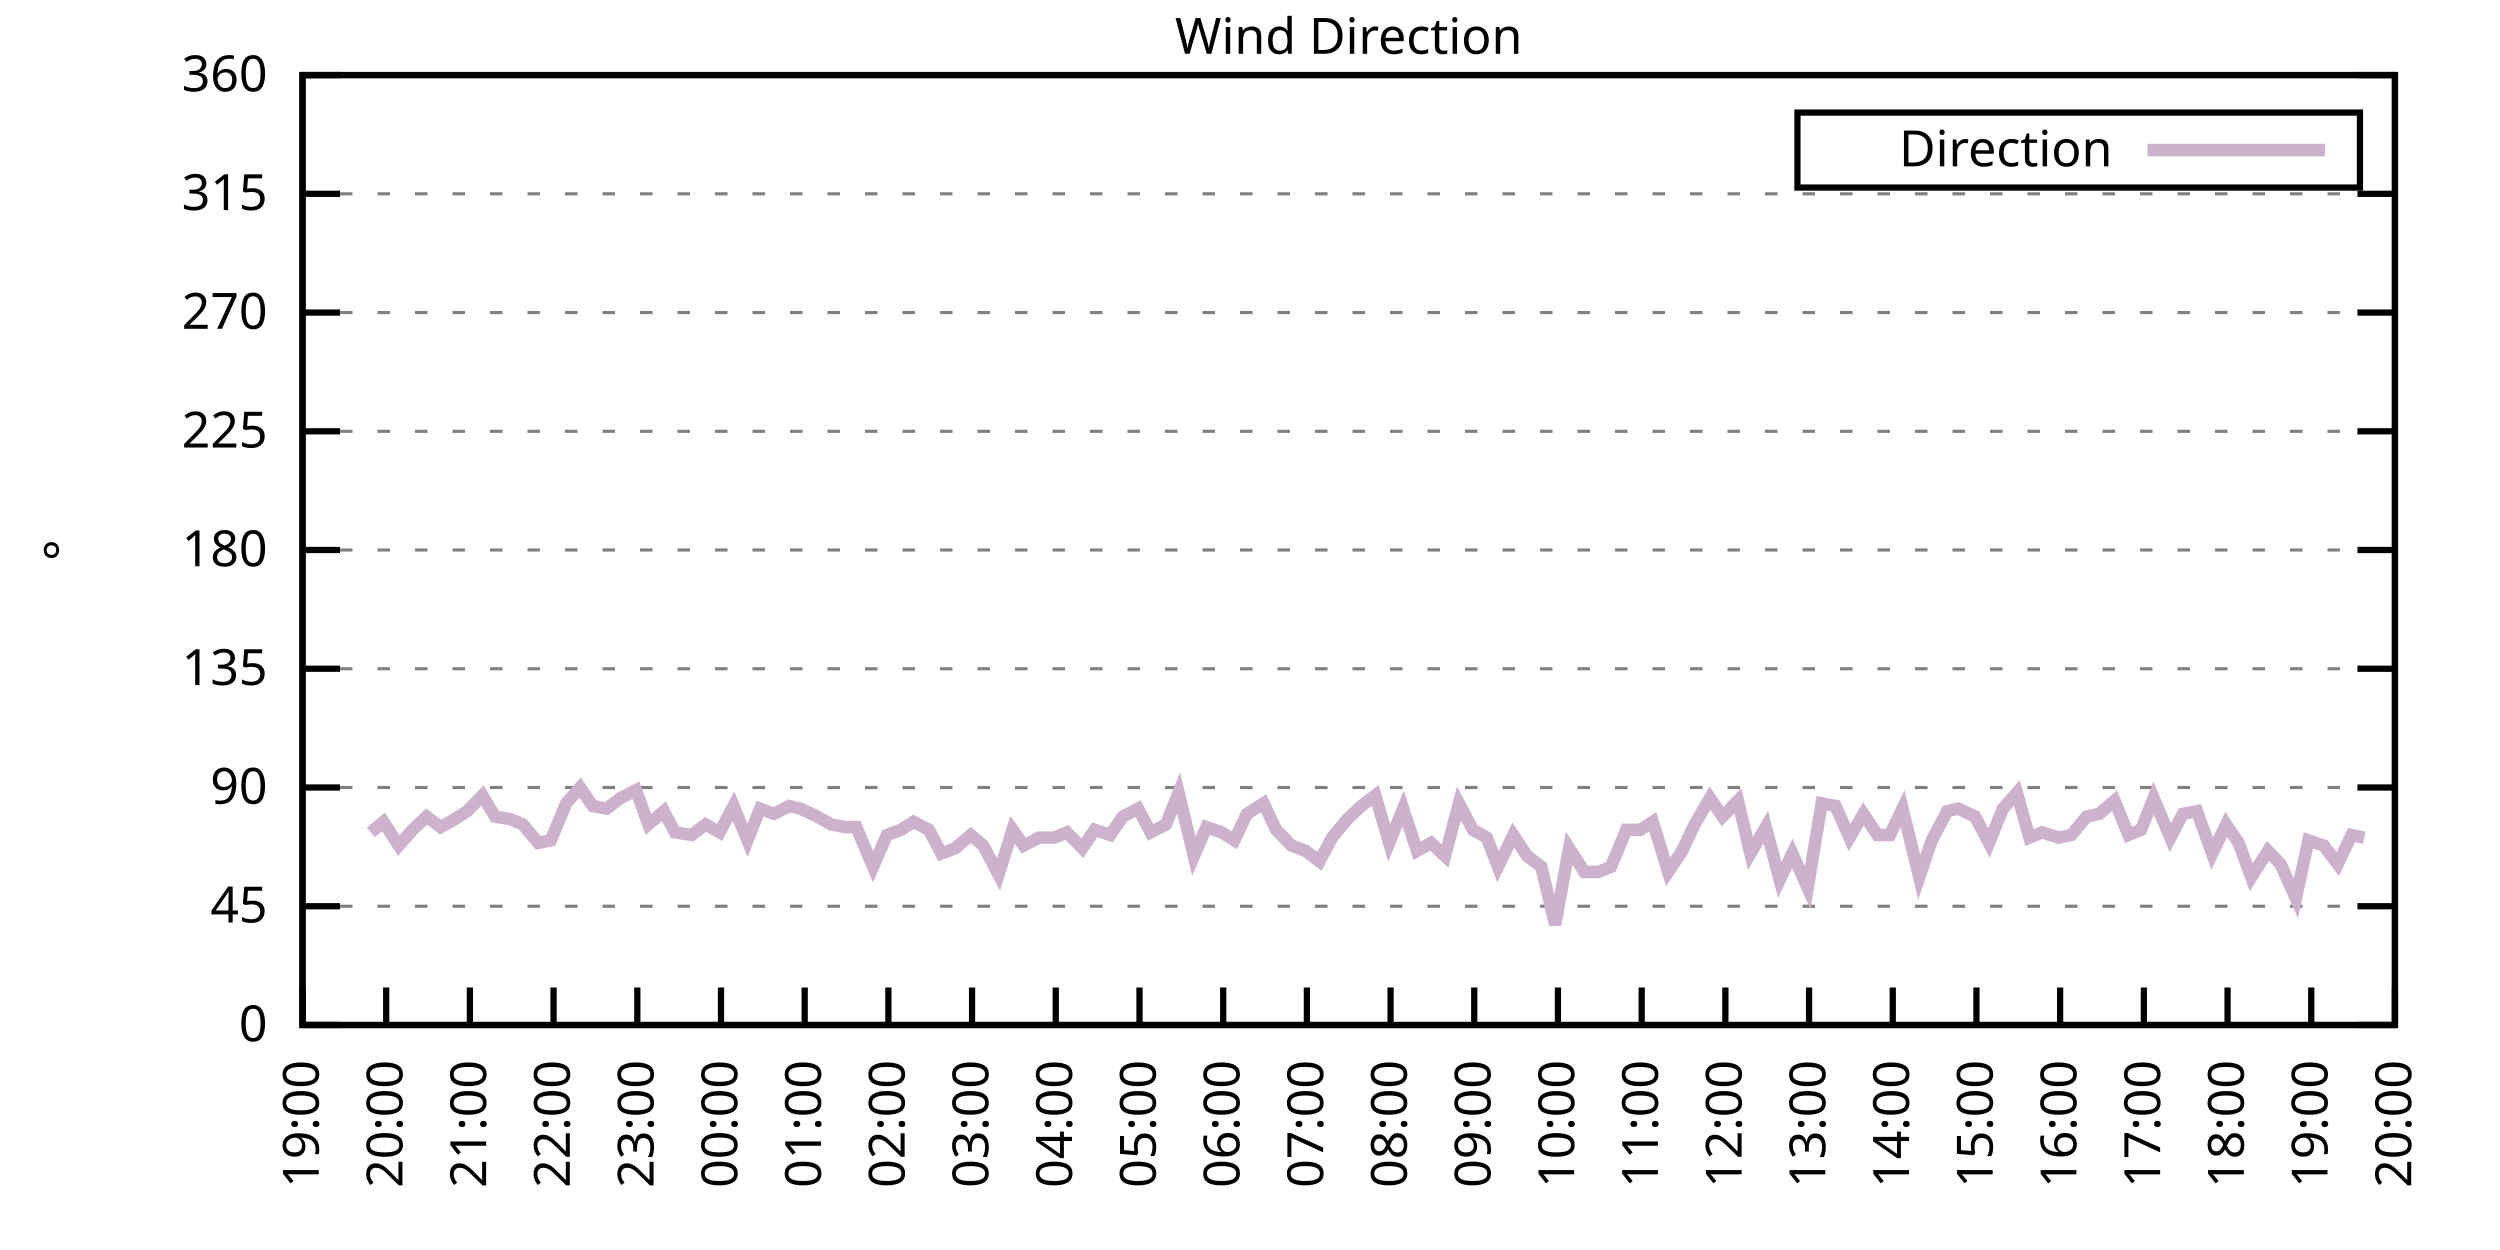
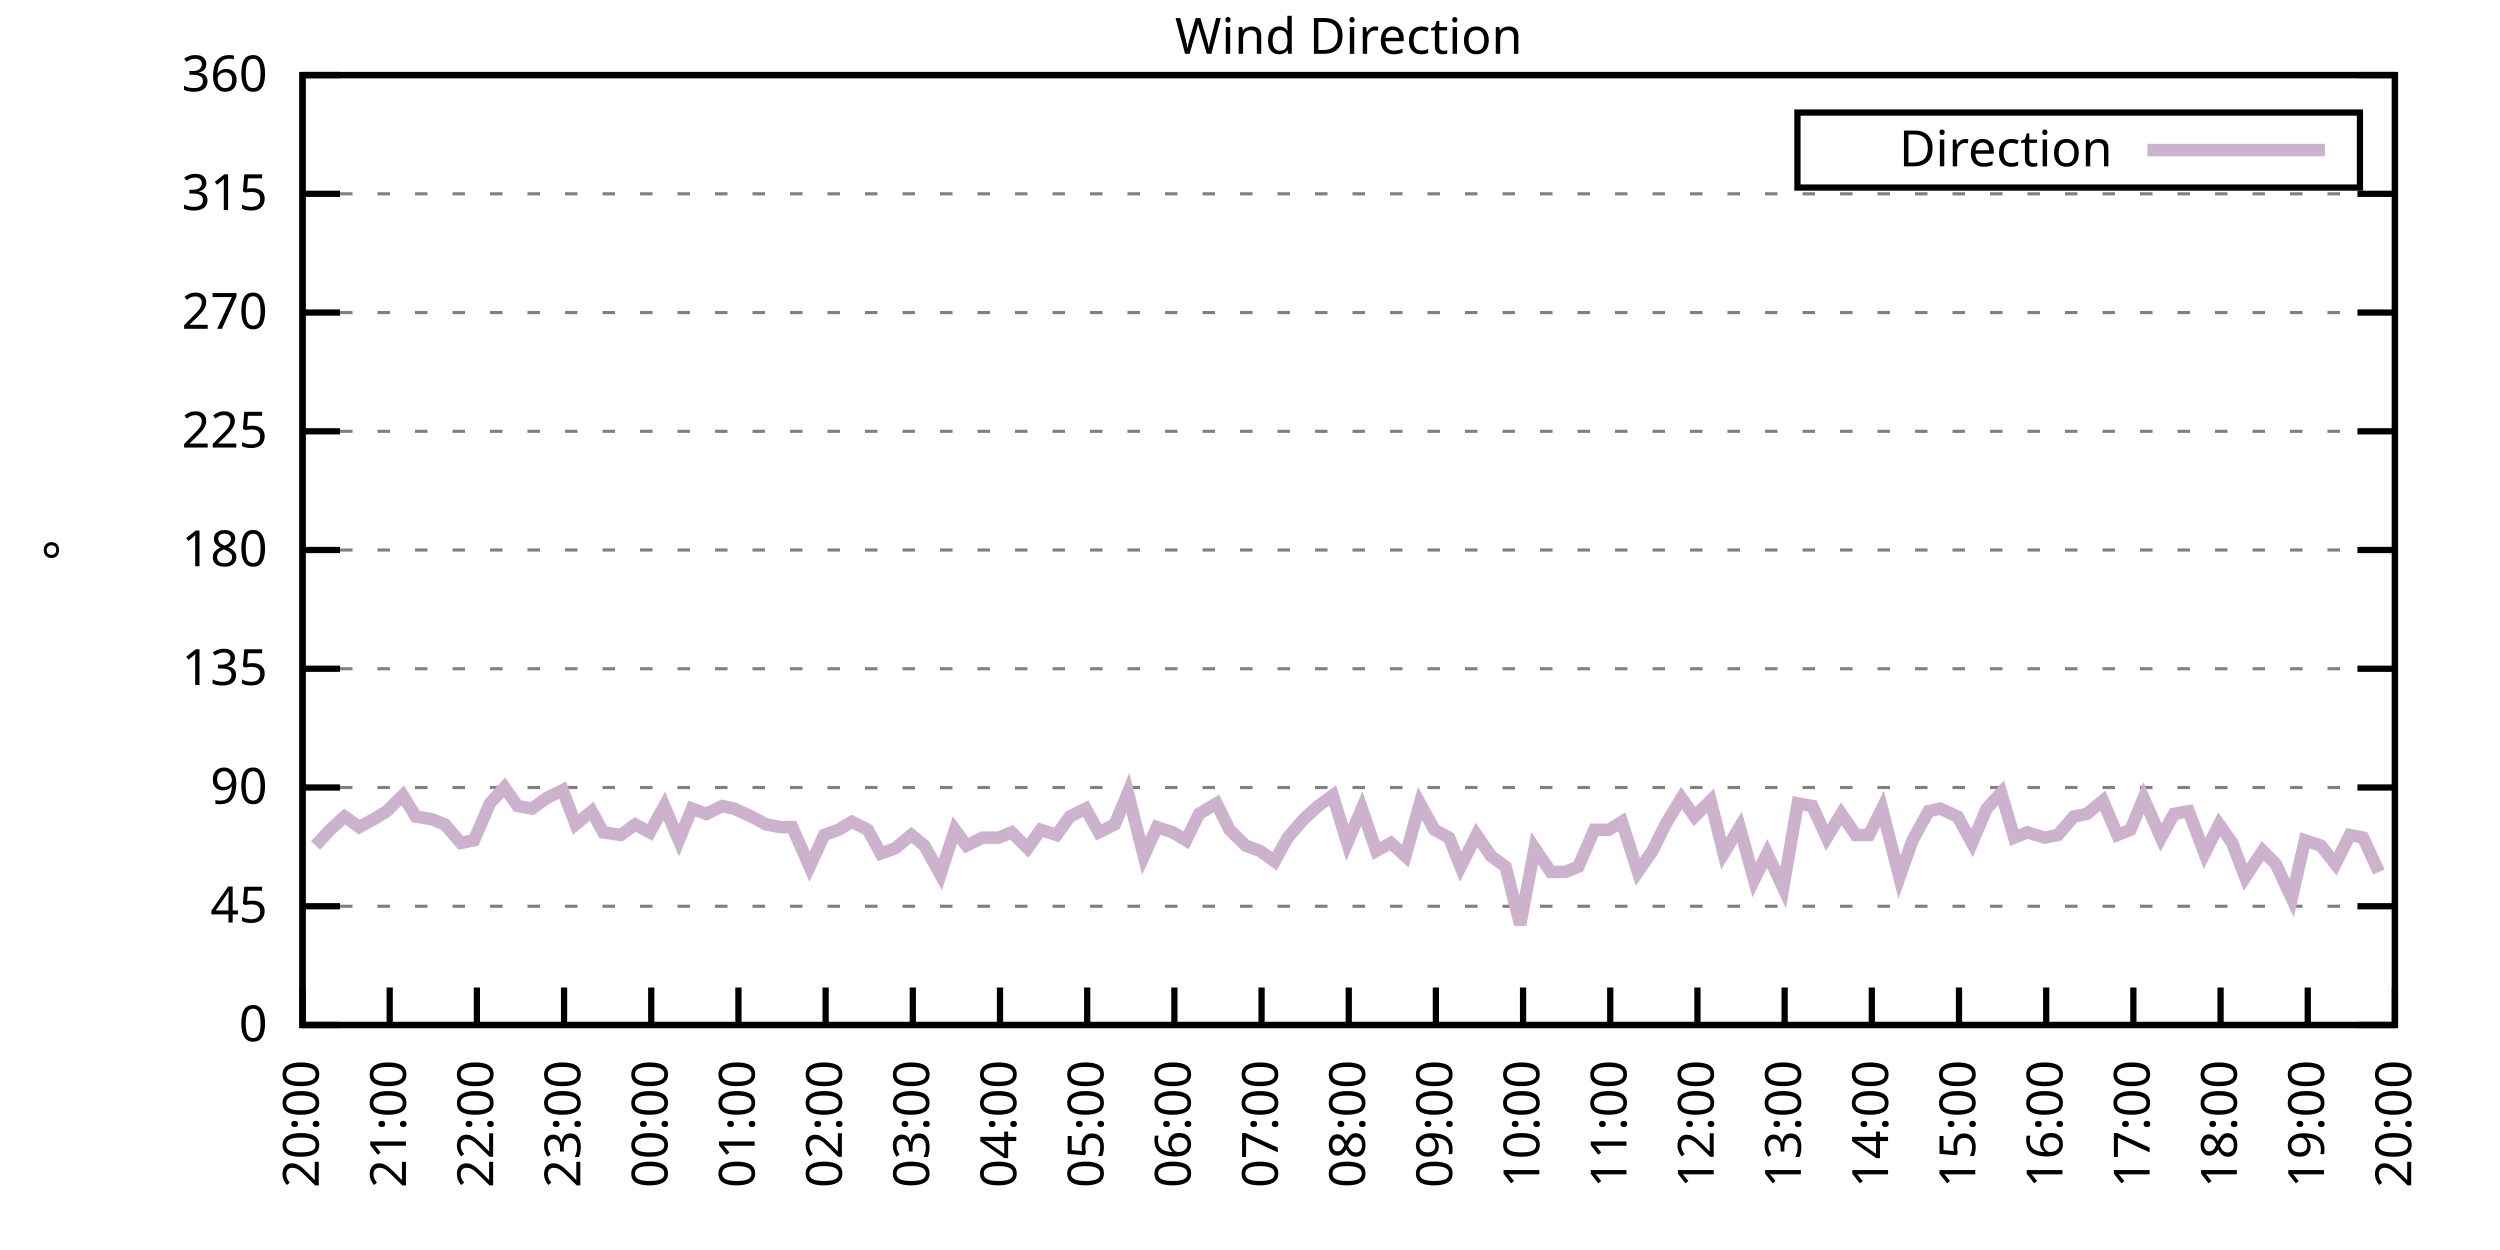
<svg xmlns="http://www.w3.org/2000/svg" xmlns:xlink="http://www.w3.org/1999/xlink" width="400" height="200" viewBox="0 0 400 200">
  <g id="gnuplot_canvas">
    <rect x="0" y="0" width="400" height="200" fill="none" />
    <defs>
      <circle id="gpDot" r="0.5" stroke-width="0.5" stroke="currentColor" />
      <path id="gpPt0" stroke-width="0.333" stroke="currentColor" d="M-1,0 h2 M0,-1 v2" />
      <path id="gpPt1" stroke-width="0.333" stroke="currentColor" d="M-1,-1 L1,1 M1,-1 L-1,1" />
      <path id="gpPt2" stroke-width="0.333" stroke="currentColor" d="M-1,0 L1,0 M0,-1 L0,1 M-1,-1 L1,1 M-1,1 L1,-1" />
      <rect id="gpPt3" stroke-width="0.333" stroke="currentColor" x="-1" y="-1" width="2" height="2" />
      <rect id="gpPt4" stroke-width="0.333" stroke="currentColor" fill="currentColor" x="-1" y="-1" width="2" height="2" />
      <circle id="gpPt5" stroke-width="0.333" stroke="currentColor" cx="0" cy="0" r="1" />
      <use xlink:href="#gpPt5" id="gpPt6" fill="currentColor" stroke="none" />
      <path id="gpPt7" stroke-width="0.333" stroke="currentColor" d="M0,-1.33 L-1.33,0.67 L1.33,0.67 z" />
      <use xlink:href="#gpPt7" id="gpPt8" fill="currentColor" stroke="none" />
      <use xlink:href="#gpPt7" id="gpPt9" stroke="currentColor" transform="rotate(180)" />
      <use xlink:href="#gpPt9" id="gpPt10" fill="currentColor" stroke="none" />
      <use xlink:href="#gpPt3" id="gpPt11" stroke="currentColor" transform="rotate(45)" />
      <use xlink:href="#gpPt11" id="gpPt12" fill="currentColor" stroke="none" />
      <path id="gpPt13" stroke-width="0.333" stroke="currentColor" d="M0,1.330 L1.265,0.411 L0.782,-1.067 L-0.782,-1.076 L-1.265,0.411 z" />
      <use xlink:href="#gpPt13" id="gpPt14" fill="currentColor" stroke="none" />
      <filter id="textbox" filterUnits="objectBoundingBox" x="0" y="0" height="1" width="1">
        <feFlood flood-color="white" flood-opacity="1" result="bgnd" />
        <feComposite in="SourceGraphic" in2="bgnd" operator="atop" />
      </filter>
      <filter id="greybox" filterUnits="objectBoundingBox" x="0" y="0" height="1" width="1">
        <feFlood flood-color="lightgrey" flood-opacity="1" result="grey" />
        <feComposite in="SourceGraphic" in2="grey" operator="atop" />
      </filter>
    </defs>
    <g fill="none" color="white" stroke="currentColor" stroke-width="1.00" stroke-linecap="butt" stroke-linejoin="miter">
</g>
    <g fill="none" color="black" stroke="currentColor" stroke-width="1.00" stroke-linecap="butt" stroke-linejoin="miter">
      <g stroke="none" shape-rendering="crispEdges">
        <polygon fill="rgb(255, 255, 255)" points="48.40,164.00 383.18,164.00 383.18,12.02 48.40,12.02 " />
      </g>
    </g>
    <g fill="none" color="black" stroke="currentColor" stroke-width="1.00" stroke-linecap="butt" stroke-linejoin="miter">
</g>
    <g fill="none" color="black" stroke="black" stroke-width="0.50" stroke-linecap="butt" stroke-linejoin="miter">
</g>
    <g fill="none" color="gray" stroke="currentColor" stroke-width="0.50" stroke-linecap="butt" stroke-linejoin="miter">
      <path stroke="gray" stroke-dasharray="2,4" class="gridline" d="M48.40,164.00 L383.19,164.00  " />
    </g>
    <g fill="none" color="gray" stroke="gray" stroke-width="1.00" stroke-linecap="butt" stroke-linejoin="miter">
</g>
    <g fill="none" color="black" stroke="currentColor" stroke-width="1.00" stroke-linecap="butt" stroke-linejoin="miter">
      <path stroke="black" d="M48.40,164.00 L54.40,164.00 M383.19,164.00 L377.19,164.00  " />
      <g transform="translate(42.80,166.60)" stroke="none" fill="black" font-family="Sans" font-size="8.00" text-anchor="end">
        <text>
          <tspan font-family="Sans"> 0</tspan>
        </text>
      </g>
    </g>
    <g fill="none" color="black" stroke="currentColor" stroke-width="1.00" stroke-linecap="butt" stroke-linejoin="miter">
</g>
    <g fill="none" color="black" stroke="black" stroke-width="0.50" stroke-linecap="butt" stroke-linejoin="miter">
</g>
    <g fill="none" color="gray" stroke="currentColor" stroke-width="0.50" stroke-linecap="butt" stroke-linejoin="miter">
      <path stroke="gray" stroke-dasharray="2,4" class="gridline" d="M48.40,145.00 L383.19,145.00  " />
    </g>
    <g fill="none" color="gray" stroke="gray" stroke-width="1.00" stroke-linecap="butt" stroke-linejoin="miter">
</g>
    <g fill="none" color="black" stroke="currentColor" stroke-width="1.00" stroke-linecap="butt" stroke-linejoin="miter">
      <path stroke="black" d="M48.40,145.00 L54.40,145.00 M383.19,145.00 L377.19,145.00  " />
      <g transform="translate(42.80,147.60)" stroke="none" fill="black" font-family="Sans" font-size="8.00" text-anchor="end">
        <text>
          <tspan font-family="Sans"> 45</tspan>
        </text>
      </g>
    </g>
    <g fill="none" color="black" stroke="currentColor" stroke-width="1.00" stroke-linecap="butt" stroke-linejoin="miter">
</g>
    <g fill="none" color="black" stroke="black" stroke-width="0.50" stroke-linecap="butt" stroke-linejoin="miter">
</g>
    <g fill="none" color="gray" stroke="currentColor" stroke-width="0.50" stroke-linecap="butt" stroke-linejoin="miter">
      <path stroke="gray" stroke-dasharray="2,4" class="gridline" d="M48.40,126.00 L383.19,126.00  " />
    </g>
    <g fill="none" color="gray" stroke="gray" stroke-width="1.00" stroke-linecap="butt" stroke-linejoin="miter">
</g>
    <g fill="none" color="black" stroke="currentColor" stroke-width="1.00" stroke-linecap="butt" stroke-linejoin="miter">
      <path stroke="black" d="M48.40,126.00 L54.40,126.00 M383.19,126.00 L377.19,126.00  " />
      <g transform="translate(42.80,128.60)" stroke="none" fill="black" font-family="Sans" font-size="8.00" text-anchor="end">
        <text>
          <tspan font-family="Sans"> 90</tspan>
        </text>
      </g>
    </g>
    <g fill="none" color="black" stroke="currentColor" stroke-width="1.00" stroke-linecap="butt" stroke-linejoin="miter">
</g>
    <g fill="none" color="black" stroke="black" stroke-width="0.50" stroke-linecap="butt" stroke-linejoin="miter">
</g>
    <g fill="none" color="gray" stroke="currentColor" stroke-width="0.50" stroke-linecap="butt" stroke-linejoin="miter">
      <path stroke="gray" stroke-dasharray="2,4" class="gridline" d="M48.40,107.00 L383.19,107.00  " />
    </g>
    <g fill="none" color="gray" stroke="gray" stroke-width="1.00" stroke-linecap="butt" stroke-linejoin="miter">
</g>
    <g fill="none" color="black" stroke="currentColor" stroke-width="1.00" stroke-linecap="butt" stroke-linejoin="miter">
      <path stroke="black" d="M48.40,107.00 L54.40,107.00 M383.19,107.00 L377.19,107.00  " />
      <g transform="translate(42.80,109.60)" stroke="none" fill="black" font-family="Sans" font-size="8.00" text-anchor="end">
        <text>
          <tspan font-family="Sans"> 135</tspan>
        </text>
      </g>
    </g>
    <g fill="none" color="black" stroke="currentColor" stroke-width="1.00" stroke-linecap="butt" stroke-linejoin="miter">
</g>
    <g fill="none" color="black" stroke="black" stroke-width="0.50" stroke-linecap="butt" stroke-linejoin="miter">
</g>
    <g fill="none" color="gray" stroke="currentColor" stroke-width="0.50" stroke-linecap="butt" stroke-linejoin="miter">
      <path stroke="gray" stroke-dasharray="2,4" class="gridline" d="M48.40,88.00 L383.19,88.00  " />
    </g>
    <g fill="none" color="gray" stroke="gray" stroke-width="1.00" stroke-linecap="butt" stroke-linejoin="miter">
</g>
    <g fill="none" color="black" stroke="currentColor" stroke-width="1.00" stroke-linecap="butt" stroke-linejoin="miter">
      <path stroke="black" d="M48.40,88.00 L54.40,88.00 M383.19,88.00 L377.19,88.00  " />
      <g transform="translate(42.80,90.60)" stroke="none" fill="black" font-family="Sans" font-size="8.00" text-anchor="end">
        <text>
          <tspan font-family="Sans"> 180</tspan>
        </text>
      </g>
    </g>
    <g fill="none" color="black" stroke="currentColor" stroke-width="1.00" stroke-linecap="butt" stroke-linejoin="miter">
</g>
    <g fill="none" color="black" stroke="black" stroke-width="0.50" stroke-linecap="butt" stroke-linejoin="miter">
</g>
    <g fill="none" color="gray" stroke="currentColor" stroke-width="0.50" stroke-linecap="butt" stroke-linejoin="miter">
      <path stroke="gray" stroke-dasharray="2,4" class="gridline" d="M48.40,69.01 L383.19,69.01  " />
    </g>
    <g fill="none" color="gray" stroke="gray" stroke-width="1.00" stroke-linecap="butt" stroke-linejoin="miter">
</g>
    <g fill="none" color="black" stroke="currentColor" stroke-width="1.00" stroke-linecap="butt" stroke-linejoin="miter">
      <path stroke="black" d="M48.40,69.01 L54.40,69.01 M383.19,69.01 L377.19,69.01  " />
      <g transform="translate(42.80,71.61)" stroke="none" fill="black" font-family="Sans" font-size="8.00" text-anchor="end">
        <text>
          <tspan font-family="Sans"> 225</tspan>
        </text>
      </g>
    </g>
    <g fill="none" color="black" stroke="currentColor" stroke-width="1.00" stroke-linecap="butt" stroke-linejoin="miter">
</g>
    <g fill="none" color="black" stroke="black" stroke-width="0.50" stroke-linecap="butt" stroke-linejoin="miter">
</g>
    <g fill="none" color="gray" stroke="currentColor" stroke-width="0.50" stroke-linecap="butt" stroke-linejoin="miter">
      <path stroke="gray" stroke-dasharray="2,4" class="gridline" d="M48.40,50.01 L383.19,50.01  " />
    </g>
    <g fill="none" color="gray" stroke="gray" stroke-width="1.00" stroke-linecap="butt" stroke-linejoin="miter">
</g>
    <g fill="none" color="black" stroke="currentColor" stroke-width="1.00" stroke-linecap="butt" stroke-linejoin="miter">
      <path stroke="black" d="M48.40,50.01 L54.40,50.01 M383.19,50.01 L377.19,50.01  " />
      <g transform="translate(42.80,52.61)" stroke="none" fill="black" font-family="Sans" font-size="8.00" text-anchor="end">
        <text>
          <tspan font-family="Sans"> 270</tspan>
        </text>
      </g>
    </g>
    <g fill="none" color="black" stroke="currentColor" stroke-width="1.00" stroke-linecap="butt" stroke-linejoin="miter">
</g>
    <g fill="none" color="black" stroke="black" stroke-width="0.50" stroke-linecap="butt" stroke-linejoin="miter">
</g>
    <g fill="none" color="gray" stroke="currentColor" stroke-width="0.50" stroke-linecap="butt" stroke-linejoin="miter">
      <path stroke="gray" stroke-dasharray="2,4" class="gridline" d="M48.40,31.01 L383.19,31.01  " />
    </g>
    <g fill="none" color="gray" stroke="gray" stroke-width="1.00" stroke-linecap="butt" stroke-linejoin="miter">
</g>
    <g fill="none" color="black" stroke="currentColor" stroke-width="1.00" stroke-linecap="butt" stroke-linejoin="miter">
      <path stroke="black" d="M48.40,31.01 L54.40,31.01 M383.19,31.01 L377.19,31.01  " />
      <g transform="translate(42.80,33.61)" stroke="none" fill="black" font-family="Sans" font-size="8.00" text-anchor="end">
        <text>
          <tspan font-family="Sans"> 315</tspan>
        </text>
      </g>
    </g>
    <g fill="none" color="black" stroke="currentColor" stroke-width="1.00" stroke-linecap="butt" stroke-linejoin="miter">
</g>
    <g fill="none" color="black" stroke="black" stroke-width="0.50" stroke-linecap="butt" stroke-linejoin="miter">
</g>
    <g fill="none" color="gray" stroke="currentColor" stroke-width="0.50" stroke-linecap="butt" stroke-linejoin="miter">
      <path stroke="gray" stroke-dasharray="2,4" class="gridline" d="M48.40,12.01 L383.19,12.01  " />
    </g>
    <g fill="none" color="gray" stroke="gray" stroke-width="1.00" stroke-linecap="butt" stroke-linejoin="miter">
</g>
    <g fill="none" color="black" stroke="currentColor" stroke-width="1.00" stroke-linecap="butt" stroke-linejoin="miter">
      <path stroke="black" d="M48.40,12.01 L54.40,12.01 M383.19,12.01 L377.19,12.01  " />
      <g transform="translate(42.80,14.61)" stroke="none" fill="black" font-family="Sans" font-size="8.00" text-anchor="end">
        <text>
          <tspan font-family="Sans"> 360</tspan>
        </text>
      </g>
    </g>
    <g fill="none" color="black" stroke="currentColor" stroke-width="1.00" stroke-linecap="butt" stroke-linejoin="miter">
      <path stroke="black" d="M48.40,164.00 L48.40,158.00  " />
      <g transform="translate(51.00,169.60) rotate(270.00)" stroke="none" fill="black" font-family="Sans" font-size="8.00" text-anchor="end">
        <text>
-           <tspan font-family="Sans">19:00</tspan>
-         </text>
-       </g>
-     </g>
-     <g fill="none" color="black" stroke="currentColor" stroke-width="1.00" stroke-linecap="butt" stroke-linejoin="miter">
-       <path stroke="black" d="M61.79,164.00 L61.79,158.00  " />
-       <g transform="translate(64.39,169.60) rotate(270.00)" stroke="none" fill="black" font-family="Sans" font-size="8.00" text-anchor="end">
-         <text>
          <tspan font-family="Sans">20:00</tspan>
        </text>
      </g>
    </g>
    <g fill="none" color="black" stroke="currentColor" stroke-width="1.00" stroke-linecap="butt" stroke-linejoin="miter">
-       <path stroke="black" d="M75.18,164.00 L75.18,158.00  " />
-       <g transform="translate(77.78,169.60) rotate(270.00)" stroke="none" fill="black" font-family="Sans" font-size="8.00" text-anchor="end">
+       <path stroke="black" d="M62.35,164.00 L62.35,158.00  " />
+       <g transform="translate(64.95,169.60) rotate(270.00)" stroke="none" fill="black" font-family="Sans" font-size="8.00" text-anchor="end">
        <text>
          <tspan font-family="Sans">21:00</tspan>
        </text>
      </g>
    </g>
    <g fill="none" color="black" stroke="currentColor" stroke-width="1.00" stroke-linecap="butt" stroke-linejoin="miter">
-       <path stroke="black" d="M88.57,164.00 L88.57,158.00  " />
-       <g transform="translate(91.17,169.60) rotate(270.00)" stroke="none" fill="black" font-family="Sans" font-size="8.00" text-anchor="end">
+       <path stroke="black" d="M76.30,164.00 L76.30,158.00  " />
+       <g transform="translate(78.90,169.60) rotate(270.00)" stroke="none" fill="black" font-family="Sans" font-size="8.00" text-anchor="end">
        <text>
          <tspan font-family="Sans">22:00</tspan>
        </text>
      </g>
    </g>
    <g fill="none" color="black" stroke="currentColor" stroke-width="1.00" stroke-linecap="butt" stroke-linejoin="miter">
-       <path stroke="black" d="M101.97,164.00 L101.97,158.00  " />
-       <g transform="translate(104.57,169.60) rotate(270.00)" stroke="none" fill="black" font-family="Sans" font-size="8.00" text-anchor="end">
+       <path stroke="black" d="M90.25,164.00 L90.25,158.00  " />
+       <g transform="translate(92.85,169.60) rotate(270.00)" stroke="none" fill="black" font-family="Sans" font-size="8.00" text-anchor="end">
        <text>
          <tspan font-family="Sans">23:00</tspan>
        </text>
      </g>
    </g>
    <g fill="none" color="black" stroke="currentColor" stroke-width="1.00" stroke-linecap="butt" stroke-linejoin="miter">
-       <path stroke="black" d="M115.36,164.00 L115.36,158.00  " />
-       <g transform="translate(117.96,169.60) rotate(270.00)" stroke="none" fill="black" font-family="Sans" font-size="8.00" text-anchor="end">
+       <path stroke="black" d="M104.20,164.00 L104.20,158.00  " />
+       <g transform="translate(106.80,169.60) rotate(270.00)" stroke="none" fill="black" font-family="Sans" font-size="8.00" text-anchor="end">
        <text>
          <tspan font-family="Sans">00:00</tspan>
        </text>
      </g>
    </g>
    <g fill="none" color="black" stroke="currentColor" stroke-width="1.00" stroke-linecap="butt" stroke-linejoin="miter">
-       <path stroke="black" d="M128.75,164.00 L128.75,158.00  " />
-       <g transform="translate(131.35,169.60) rotate(270.00)" stroke="none" fill="black" font-family="Sans" font-size="8.00" text-anchor="end">
+       <path stroke="black" d="M118.15,164.00 L118.15,158.00  " />
+       <g transform="translate(120.75,169.60) rotate(270.00)" stroke="none" fill="black" font-family="Sans" font-size="8.00" text-anchor="end">
        <text>
          <tspan font-family="Sans">01:00</tspan>
        </text>
      </g>
    </g>
    <g fill="none" color="black" stroke="currentColor" stroke-width="1.00" stroke-linecap="butt" stroke-linejoin="miter">
-       <path stroke="black" d="M142.14,164.00 L142.14,158.00  " />
-       <g transform="translate(144.74,169.60) rotate(270.00)" stroke="none" fill="black" font-family="Sans" font-size="8.00" text-anchor="end">
+       <path stroke="black" d="M132.10,164.00 L132.10,158.00  " />
+       <g transform="translate(134.70,169.60) rotate(270.00)" stroke="none" fill="black" font-family="Sans" font-size="8.00" text-anchor="end">
        <text>
          <tspan font-family="Sans">02:00</tspan>
        </text>
      </g>
    </g>
    <g fill="none" color="black" stroke="currentColor" stroke-width="1.00" stroke-linecap="butt" stroke-linejoin="miter">
-       <path stroke="black" d="M155.53,164.00 L155.53,158.00  " />
-       <g transform="translate(158.13,169.60) rotate(270.00)" stroke="none" fill="black" font-family="Sans" font-size="8.00" text-anchor="end">
+       <path stroke="black" d="M146.05,164.00 L146.05,158.00  " />
+       <g transform="translate(148.65,169.60) rotate(270.00)" stroke="none" fill="black" font-family="Sans" font-size="8.00" text-anchor="end">
        <text>
          <tspan font-family="Sans">03:00</tspan>
        </text>
      </g>
    </g>
    <g fill="none" color="black" stroke="currentColor" stroke-width="1.00" stroke-linecap="butt" stroke-linejoin="miter">
-       <path stroke="black" d="M168.92,164.00 L168.92,158.00  " />
-       <g transform="translate(171.52,169.60) rotate(270.00)" stroke="none" fill="black" font-family="Sans" font-size="8.00" text-anchor="end">
+       <path stroke="black" d="M160.00,164.00 L160.00,158.00  " />
+       <g transform="translate(162.60,169.60) rotate(270.00)" stroke="none" fill="black" font-family="Sans" font-size="8.00" text-anchor="end">
        <text>
          <tspan font-family="Sans">04:00</tspan>
        </text>
      </g>
    </g>
    <g fill="none" color="black" stroke="currentColor" stroke-width="1.00" stroke-linecap="butt" stroke-linejoin="miter">
-       <path stroke="black" d="M182.32,164.00 L182.32,158.00  " />
-       <g transform="translate(184.92,169.60) rotate(270.00)" stroke="none" fill="black" font-family="Sans" font-size="8.00" text-anchor="end">
+       <path stroke="black" d="M173.95,164.00 L173.95,158.00  " />
+       <g transform="translate(176.55,169.60) rotate(270.00)" stroke="none" fill="black" font-family="Sans" font-size="8.00" text-anchor="end">
        <text>
          <tspan font-family="Sans">05:00</tspan>
        </text>
      </g>
    </g>
    <g fill="none" color="black" stroke="currentColor" stroke-width="1.00" stroke-linecap="butt" stroke-linejoin="miter">
-       <path stroke="black" d="M195.71,164.00 L195.71,158.00  " />
-       <g transform="translate(198.31,169.60) rotate(270.00)" stroke="none" fill="black" font-family="Sans" font-size="8.00" text-anchor="end">
+       <path stroke="black" d="M187.90,164.00 L187.90,158.00  " />
+       <g transform="translate(190.50,169.60) rotate(270.00)" stroke="none" fill="black" font-family="Sans" font-size="8.00" text-anchor="end">
        <text>
          <tspan font-family="Sans">06:00</tspan>
        </text>
      </g>
    </g>
    <g fill="none" color="black" stroke="currentColor" stroke-width="1.00" stroke-linecap="butt" stroke-linejoin="miter">
-       <path stroke="black" d="M209.10,164.00 L209.10,158.00  " />
-       <g transform="translate(211.70,169.60) rotate(270.00)" stroke="none" fill="black" font-family="Sans" font-size="8.00" text-anchor="end">
+       <path stroke="black" d="M201.85,164.00 L201.85,158.00  " />
+       <g transform="translate(204.45,169.60) rotate(270.00)" stroke="none" fill="black" font-family="Sans" font-size="8.00" text-anchor="end">
        <text>
          <tspan font-family="Sans">07:00</tspan>
        </text>
      </g>
    </g>
    <g fill="none" color="black" stroke="currentColor" stroke-width="1.00" stroke-linecap="butt" stroke-linejoin="miter">
-       <path stroke="black" d="M222.49,164.00 L222.49,158.00  " />
-       <g transform="translate(225.09,169.60) rotate(270.00)" stroke="none" fill="black" font-family="Sans" font-size="8.00" text-anchor="end">
+       <path stroke="black" d="M215.80,164.00 L215.80,158.00  " />
+       <g transform="translate(218.40,169.60) rotate(270.00)" stroke="none" fill="black" font-family="Sans" font-size="8.00" text-anchor="end">
        <text>
          <tspan font-family="Sans">08:00</tspan>
        </text>
      </g>
    </g>
    <g fill="none" color="black" stroke="currentColor" stroke-width="1.00" stroke-linecap="butt" stroke-linejoin="miter">
-       <path stroke="black" d="M235.88,164.00 L235.88,158.00  " />
-       <g transform="translate(238.48,169.60) rotate(270.00)" stroke="none" fill="black" font-family="Sans" font-size="8.00" text-anchor="end">
+       <path stroke="black" d="M229.74,164.00 L229.74,158.00  " />
+       <g transform="translate(232.34,169.60) rotate(270.00)" stroke="none" fill="black" font-family="Sans" font-size="8.00" text-anchor="end">
        <text>
          <tspan font-family="Sans">09:00</tspan>
        </text>
      </g>
    </g>
    <g fill="none" color="black" stroke="currentColor" stroke-width="1.00" stroke-linecap="butt" stroke-linejoin="miter">
-       <path stroke="black" d="M249.27,164.00 L249.27,158.00  " />
-       <g transform="translate(251.87,169.60) rotate(270.00)" stroke="none" fill="black" font-family="Sans" font-size="8.00" text-anchor="end">
+       <path stroke="black" d="M243.69,164.00 L243.69,158.00  " />
+       <g transform="translate(246.29,169.60) rotate(270.00)" stroke="none" fill="black" font-family="Sans" font-size="8.00" text-anchor="end">
        <text>
          <tspan font-family="Sans">10:00</tspan>
        </text>
      </g>
    </g>
    <g fill="none" color="black" stroke="currentColor" stroke-width="1.00" stroke-linecap="butt" stroke-linejoin="miter">
-       <path stroke="black" d="M262.67,164.00 L262.67,158.00  " />
-       <g transform="translate(265.27,169.60) rotate(270.00)" stroke="none" fill="black" font-family="Sans" font-size="8.00" text-anchor="end">
+       <path stroke="black" d="M257.64,164.00 L257.64,158.00  " />
+       <g transform="translate(260.24,169.60) rotate(270.00)" stroke="none" fill="black" font-family="Sans" font-size="8.00" text-anchor="end">
        <text>
          <tspan font-family="Sans">11:00</tspan>
        </text>
      </g>
    </g>
    <g fill="none" color="black" stroke="currentColor" stroke-width="1.00" stroke-linecap="butt" stroke-linejoin="miter">
-       <path stroke="black" d="M276.06,164.00 L276.06,158.00  " />
-       <g transform="translate(278.66,169.60) rotate(270.00)" stroke="none" fill="black" font-family="Sans" font-size="8.00" text-anchor="end">
+       <path stroke="black" d="M271.59,164.00 L271.59,158.00  " />
+       <g transform="translate(274.19,169.60) rotate(270.00)" stroke="none" fill="black" font-family="Sans" font-size="8.00" text-anchor="end">
        <text>
          <tspan font-family="Sans">12:00</tspan>
        </text>
      </g>
    </g>
    <g fill="none" color="black" stroke="currentColor" stroke-width="1.00" stroke-linecap="butt" stroke-linejoin="miter">
-       <path stroke="black" d="M289.45,164.00 L289.45,158.00  " />
-       <g transform="translate(292.05,169.60) rotate(270.00)" stroke="none" fill="black" font-family="Sans" font-size="8.00" text-anchor="end">
+       <path stroke="black" d="M285.54,164.00 L285.54,158.00  " />
+       <g transform="translate(288.14,169.60) rotate(270.00)" stroke="none" fill="black" font-family="Sans" font-size="8.00" text-anchor="end">
        <text>
          <tspan font-family="Sans">13:00</tspan>
        </text>
      </g>
    </g>
    <g fill="none" color="black" stroke="currentColor" stroke-width="1.00" stroke-linecap="butt" stroke-linejoin="miter">
-       <path stroke="black" d="M302.84,164.00 L302.84,158.00  " />
-       <g transform="translate(305.44,169.60) rotate(270.00)" stroke="none" fill="black" font-family="Sans" font-size="8.00" text-anchor="end">
+       <path stroke="black" d="M299.49,164.00 L299.49,158.00  " />
+       <g transform="translate(302.09,169.60) rotate(270.00)" stroke="none" fill="black" font-family="Sans" font-size="8.00" text-anchor="end">
        <text>
          <tspan font-family="Sans">14:00</tspan>
        </text>
      </g>
    </g>
    <g fill="none" color="black" stroke="currentColor" stroke-width="1.00" stroke-linecap="butt" stroke-linejoin="miter">
-       <path stroke="black" d="M316.23,164.00 L316.23,158.00  " />
-       <g transform="translate(318.83,169.60) rotate(270.00)" stroke="none" fill="black" font-family="Sans" font-size="8.00" text-anchor="end">
+       <path stroke="black" d="M313.44,164.00 L313.44,158.00  " />
+       <g transform="translate(316.04,169.60) rotate(270.00)" stroke="none" fill="black" font-family="Sans" font-size="8.00" text-anchor="end">
        <text>
          <tspan font-family="Sans">15:00</tspan>
        </text>
      </g>
    </g>
    <g fill="none" color="black" stroke="currentColor" stroke-width="1.00" stroke-linecap="butt" stroke-linejoin="miter">
-       <path stroke="black" d="M329.62,164.00 L329.62,158.00  " />
-       <g transform="translate(332.22,169.60) rotate(270.00)" stroke="none" fill="black" font-family="Sans" font-size="8.00" text-anchor="end">
+       <path stroke="black" d="M327.39,164.00 L327.39,158.00  " />
+       <g transform="translate(329.99,169.60) rotate(270.00)" stroke="none" fill="black" font-family="Sans" font-size="8.00" text-anchor="end">
        <text>
          <tspan font-family="Sans">16:00</tspan>
        </text>
      </g>
    </g>
    <g fill="none" color="black" stroke="currentColor" stroke-width="1.00" stroke-linecap="butt" stroke-linejoin="miter">
-       <path stroke="black" d="M343.02,164.00 L343.02,158.00  " />
-       <g transform="translate(345.62,169.60) rotate(270.00)" stroke="none" fill="black" font-family="Sans" font-size="8.00" text-anchor="end">
+       <path stroke="black" d="M341.34,164.00 L341.34,158.00  " />
+       <g transform="translate(343.94,169.60) rotate(270.00)" stroke="none" fill="black" font-family="Sans" font-size="8.00" text-anchor="end">
        <text>
          <tspan font-family="Sans">17:00</tspan>
        </text>
      </g>
    </g>
    <g fill="none" color="black" stroke="currentColor" stroke-width="1.00" stroke-linecap="butt" stroke-linejoin="miter">
-       <path stroke="black" d="M356.41,164.00 L356.41,158.00  " />
-       <g transform="translate(359.01,169.60) rotate(270.00)" stroke="none" fill="black" font-family="Sans" font-size="8.00" text-anchor="end">
+       <path stroke="black" d="M355.29,164.00 L355.29,158.00  " />
+       <g transform="translate(357.89,169.60) rotate(270.00)" stroke="none" fill="black" font-family="Sans" font-size="8.00" text-anchor="end">
        <text>
          <tspan font-family="Sans">18:00</tspan>
        </text>
      </g>
    </g>
    <g fill="none" color="black" stroke="currentColor" stroke-width="1.00" stroke-linecap="butt" stroke-linejoin="miter">
-       <path stroke="black" d="M369.80,164.00 L369.80,158.00  " />
-       <g transform="translate(372.40,169.60) rotate(270.00)" stroke="none" fill="black" font-family="Sans" font-size="8.00" text-anchor="end">
+       <path stroke="black" d="M369.24,164.00 L369.24,158.00  " />
+       <g transform="translate(371.84,169.60) rotate(270.00)" stroke="none" fill="black" font-family="Sans" font-size="8.00" text-anchor="end">
        <text>
          <tspan font-family="Sans">19:00</tspan>
        </text>
      </g>
    </g>
    <g fill="none" color="black" stroke="currentColor" stroke-width="1.00" stroke-linecap="butt" stroke-linejoin="miter">
      <path stroke="black" d="M383.19,164.00 L383.19,158.00  " />
      <g transform="translate(385.79,169.60) rotate(270.00)" stroke="none" fill="black" font-family="Sans" font-size="8.00" text-anchor="end">
        <text>
          <tspan font-family="Sans">20:00</tspan>
        </text>
      </g>
    </g>
    <g fill="none" color="black" stroke="currentColor" stroke-width="1.00" stroke-linecap="butt" stroke-linejoin="miter">
</g>
    <g fill="none" color="black" stroke="currentColor" stroke-width="1.00" stroke-linecap="butt" stroke-linejoin="miter">
      <path stroke="black" d="M48.40,12.01 L48.40,164.00 L383.19,164.00 L383.19,12.01 L48.40,12.01 Z  " />
    </g>
    <g fill="none" color="black" stroke="currentColor" stroke-width="1.00" stroke-linecap="butt" stroke-linejoin="miter">
</g>
    <g fill="none" color="black" stroke="currentColor" stroke-width="1.00" stroke-linecap="butt" stroke-linejoin="miter">
      <path stroke="black" d="M287.59,30.01 L287.59,18.01 L377.59,18.01 L377.59,30.01 L287.59,30.01 Z  " />
    </g>
    <g id="Wind_direction_plot_1">
      <g fill="none" color="white" stroke="black" stroke-width="2.00" stroke-linecap="butt" stroke-linejoin="miter">
</g>
      <g fill="none" color="black" stroke="currentColor" stroke-width="2.00" stroke-linecap="butt" stroke-linejoin="miter">
        <g transform="translate(337.99,26.61)" stroke="none" fill="black" font-family="Sans" font-size="8.00" text-anchor="end">
          <text>
            <tspan font-family="Sans">Direction</tspan>
          </text>
        </g>
      </g>
      <g fill="none" color="black" stroke="currentColor" stroke-width="2.00" stroke-linecap="butt" stroke-linejoin="miter">
-         <path stroke="rgb(204, 178, 204)" d="M343.59,24.01 L371.99,24.01 M59.34,133.18 L61.35,131.49 L63.80,135.29 L66.03,132.76 L68.26,130.65 L70.50,132.34   L72.73,131.07 L74.74,129.80 L77.19,127.27 L79.20,130.65 L81.66,131.07 L83.66,131.91 L86.12,134.87 L88.13,134.45   L90.58,128.54 L92.82,126.00 L94.82,128.96 L97.06,129.38 L99.29,127.69 L101.74,126.42 L103.75,131.91 L106.21,129.80   L107.99,133.18 L110.67,133.60 L112.90,131.91 L115.13,133.18 L117.37,128.96 L119.60,134.45 L121.61,129.38 L123.84,130.22   L126.29,128.96 L128.08,129.38 L130.76,130.65 L132.99,131.91 L135.22,132.34 L137.01,132.34 L139.69,138.67 L141.92,133.60   L144.15,132.76 L146.16,131.49 L148.61,132.76 L150.62,136.56 L152.85,135.71 L155.31,133.60 L157.32,135.29 L159.77,139.93   L162.01,132.76 L163.79,135.29 L166.25,134.02 L168.70,134.02 L170.71,133.18 L173.17,135.71 L175.17,132.76 L177.63,133.60   L179.64,130.65 L182.09,129.38 L184.10,133.18 L186.56,131.91 L188.57,126.85 L191.02,136.98 L193.03,132.34 L195.48,133.18   L197.49,134.45 L199.50,130.22 L202.18,128.54 L204.19,132.76 L206.64,135.29 L208.88,136.14 L211.11,137.82 L213.12,134.02   L215.57,131.07 L217.80,128.96 L220.04,127.27 L222.27,134.87 L224.50,129.38 L226.73,136.14 L228.96,134.87 L231.20,136.98   L233.43,128.54 L235.66,132.76 L237.89,134.02 L239.68,138.67 L242.13,133.60 L244.36,136.98 L246.60,138.67 L248.83,147.96   L251.06,135.71 L253.51,139.51 L255.75,139.51 L257.76,138.67 L260.21,132.76 L262.44,132.76 L264.45,131.49 L266.91,139.51   L269.14,136.14 L271.15,131.91 L273.60,127.69 L275.61,130.65 L278.07,128.11 L280.07,136.56 L282.53,132.34 L284.76,140.78   L286.77,136.56 L289.23,142.05 L291.46,128.54 L293.69,128.96 L295.92,134.02 L298.15,130.22 L300.39,133.60 L302.39,133.60   L304.40,129.38 L307.08,140.36 L309.09,134.45 L311.54,129.80 L313.33,129.38 L316.01,130.65 L318.24,134.87 L320.47,129.38   L322.70,126.85 L324.71,134.02 L326.72,133.18 L329.40,134.02 L331.41,133.60 L333.86,130.65 L335.87,130.22 L338.33,128.11   L340.56,133.60 L342.57,132.76 L344.58,127.69 L347.26,134.02 L349.26,130.22 L351.50,129.80 L353.95,136.56 L356.18,131.91   L358.19,134.87 L360.20,140.36 L362.88,136.14 L364.89,138.25 L367.34,143.73 L369.35,134.45 L371.81,135.29 L374.04,138.25   L376.27,133.60 L378.28,134.02  " />
+         <path stroke="rgb(204, 178, 204)" d="M343.59,24.01 L371.99,24.01 M50.49,135.29 L52.82,132.76 L55.14,130.65 L57.47,132.34 L59.79,131.07 L61.88,129.80   L64.44,127.27 L66.53,130.65 L69.09,131.07 L71.18,131.91 L73.74,134.87 L75.83,134.45 L78.39,128.54 L80.72,126.00   L82.81,128.96 L85.13,129.38 L87.46,127.69 L90.02,126.42 L92.11,131.91 L94.67,129.80 L96.53,133.18 L99.32,133.60   L101.64,131.91 L103.97,133.18 L106.29,128.96 L108.62,134.45 L110.71,129.38 L113.03,130.22 L115.59,128.96 L117.45,129.38   L120.24,130.65 L122.57,131.91 L124.89,132.34 L126.75,132.34 L129.54,138.67 L131.87,133.60 L134.19,132.76 L136.28,131.49   L138.84,132.76 L140.93,136.56 L143.26,135.71 L145.81,133.60 L147.91,135.29 L150.46,139.93 L152.79,132.76 L154.65,135.29   L157.21,134.02 L159.76,134.02 L161.86,133.18 L164.41,135.71 L166.51,132.76 L169.06,133.60 L171.16,130.65 L173.71,129.38   L175.81,133.18 L178.36,131.91 L180.46,126.85 L183.01,136.98 L185.11,132.34 L187.66,133.18 L189.76,134.45 L191.85,130.22   L194.64,128.54 L196.73,132.76 L199.29,135.29 L201.61,136.14 L203.94,137.82 L206.03,134.02 L208.59,131.07 L210.91,128.96   L213.24,127.27 L215.56,134.87 L217.89,129.38 L220.21,136.14 L222.54,134.87 L224.86,136.98 L227.19,128.54 L229.51,132.76   L231.84,134.02 L233.70,138.67 L236.25,133.60 L238.58,136.98 L240.90,138.67 L243.23,147.96 L245.55,135.71 L248.11,139.51   L250.44,139.51 L252.53,138.67 L255.09,132.76 L257.41,132.76 L259.50,131.49 L262.06,139.51 L264.39,136.14 L266.48,131.91   L269.04,127.69 L271.13,130.65 L273.69,128.11 L275.78,136.56 L278.34,132.34 L280.66,140.78 L282.75,136.56 L285.31,142.05   L287.64,128.54 L289.96,128.96 L292.29,134.02 L294.61,130.22 L296.94,133.60 L299.03,133.60 L301.12,129.38 L303.91,140.36   L306.00,134.45 L308.56,129.80 L310.42,129.38 L313.21,130.65 L315.53,134.87 L317.86,129.38 L320.18,126.85 L322.28,134.02   L324.37,133.18 L327.16,134.02 L329.25,133.60 L331.81,130.65 L333.90,130.22 L336.46,128.11 L338.78,133.60 L340.88,132.76   L342.97,127.69 L345.76,134.02 L347.85,130.22 L350.18,129.80 L352.73,136.56 L355.06,131.91 L357.15,134.87 L359.24,140.36   L362.03,136.14 L364.13,138.25 L366.68,143.73 L368.78,134.45 L371.33,135.29 L373.66,138.25 L375.98,133.60 L378.08,134.02   L380.63,139.51  " />
      </g>
    </g>
    <g fill="none" color="black" stroke="currentColor" stroke-width="2.00" stroke-linecap="butt" stroke-linejoin="miter">
</g>
    <g fill="none" color="black" stroke="black" stroke-width="1.00" stroke-linecap="butt" stroke-linejoin="miter">
</g>
    <g fill="none" color="black" stroke="currentColor" stroke-width="1.00" stroke-linecap="butt" stroke-linejoin="miter">
      <path stroke="black" d="M48.40,12.01 L48.40,164.00 L383.19,164.00 L383.19,12.01 L48.40,12.01 Z  " />
      <g transform="translate(12.80,88.01) rotate(270.00)" stroke="none" fill="black" font-family="Sans" font-size="8.00" text-anchor="middle">
        <text>
          <tspan font-family="Sans">°</tspan>
        </text>
      </g>
    </g>
    <g fill="none" color="black" stroke="currentColor" stroke-width="1.00" stroke-linecap="butt" stroke-linejoin="miter">
</g>
    <g fill="none" color="black" stroke="currentColor" stroke-width="1.00" stroke-linecap="butt" stroke-linejoin="miter">
      <g transform="translate(215.79,8.61)" stroke="none" fill="black" font-family="Sans" font-size="8.00" text-anchor="middle">
        <text>
          <tspan font-family="Sans">Wind Direction</tspan>
        </text>
      </g>
    </g>
    <g fill="none" color="black" stroke="currentColor" stroke-width="1.00" stroke-linecap="butt" stroke-linejoin="miter">
</g>
  </g>
</svg>
